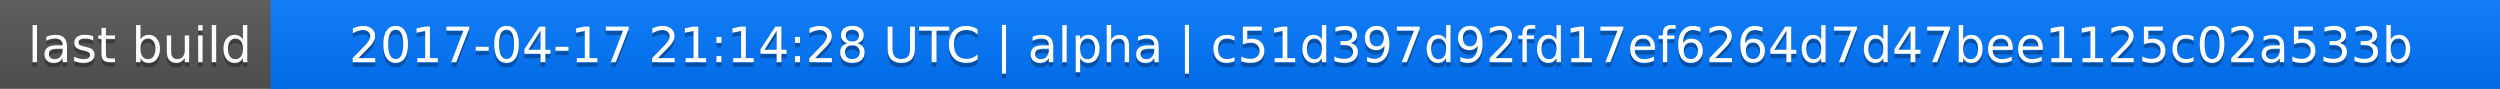
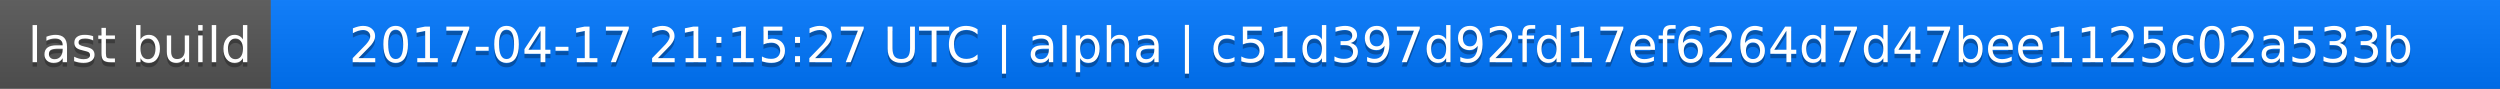
<svg xmlns="http://www.w3.org/2000/svg" width="563" height="20">
  <linearGradient id="a" x2="0" y2="100%">
    <stop offset="0" stop-color="#bbb" stop-opacity=".1" />
    <stop offset="1" stop-opacity=".1" />
  </linearGradient>
  <rect rx="0" width="563" height="20" fill="#555" />
  <rect rx="0" x="61" width="502" height="20" fill="#07f" />
  <path fill="#07f" d="M61 0h4v20h-4z" />
  <rect rx="0" width="563" height="20" fill="url(#a)" />
  <g fill="#fff" text-anchor="middle" font-family="DejaVu Sans,Verdana,Geneva,sans-serif" font-size="11">
    <text x="31.5" y="15" fill="#010101" fill-opacity=".3">last build</text>
    <text x="31.5" y="14">last build</text>
-     <text x="311" y="15" fill="#010101" fill-opacity=".3">2017-04-17 21:14:28 UTC | alpha | c51d397d92fd17ef6264d7d47bee1125c02a533b</text>
-     <text x="311" y="14">2017-04-17 21:14:28 UTC | alpha | c51d397d92fd17ef6264d7d47bee1125c02a533b</text>
+     <text x="311" y="15" fill="#010101" fill-opacity=".3">2017-04-17 21:15:27 UTC | alpha | c51d397d92fd17ef6264d7d47bee1125c02a533b</text>
+     <text x="311" y="14">2017-04-17 21:15:27 UTC | alpha | c51d397d92fd17ef6264d7d47bee1125c02a533b</text>
  </g>
</svg>
